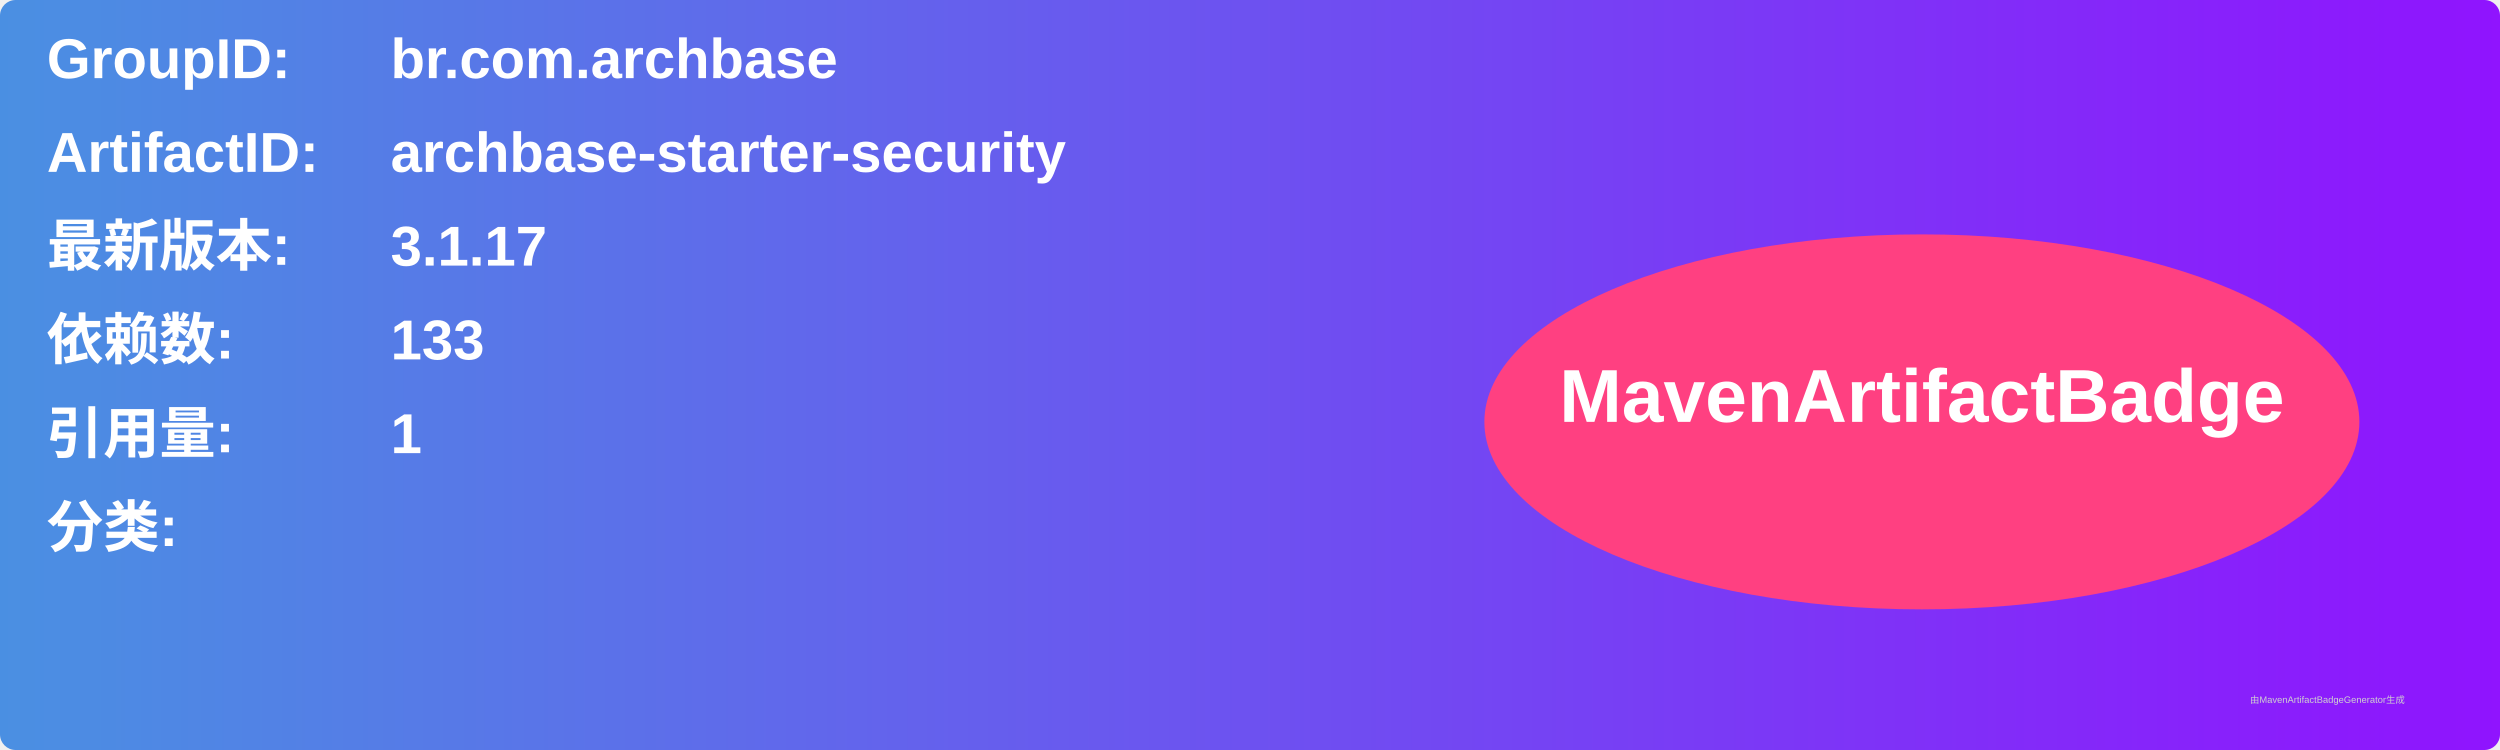
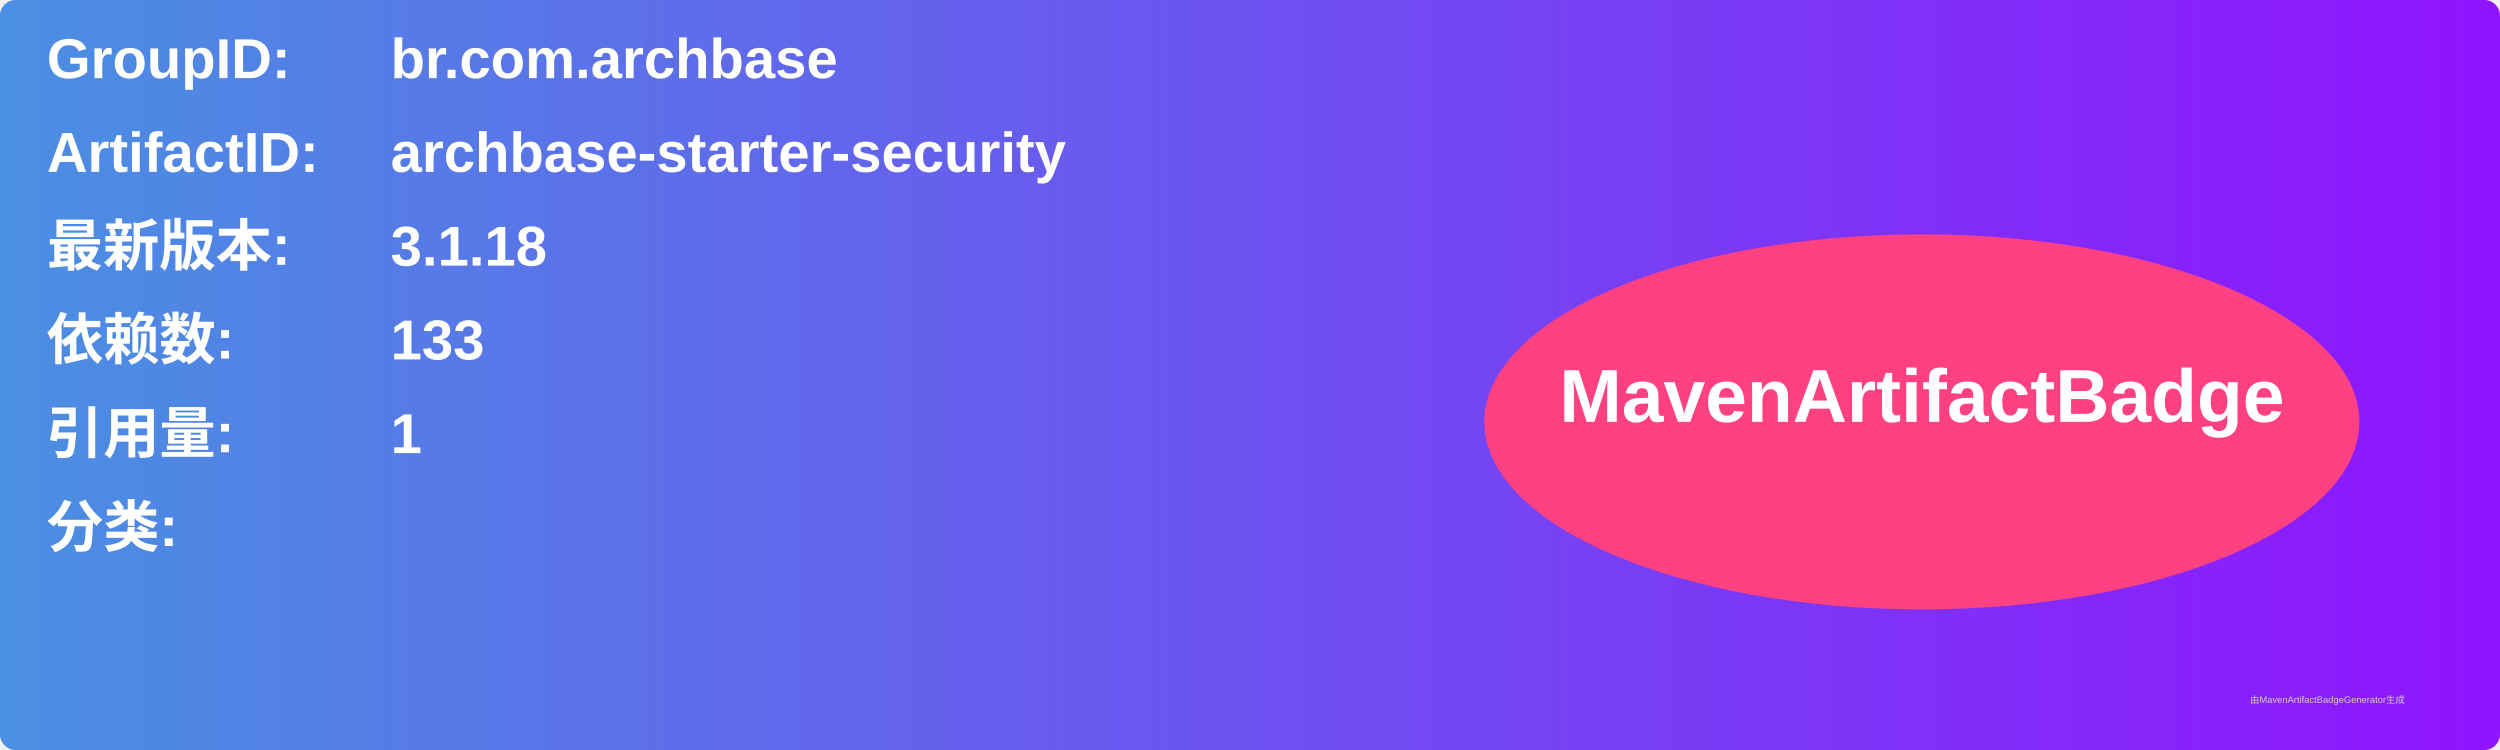
<svg xmlns="http://www.w3.org/2000/svg" width="800" height="240" viewBox="0 0 800 240">
  <linearGradient id="grad" x1="0%" y1="0%" x2="100%" y2="0%">
    <stop offset="0%" stop-color="#4a90e2" />
    <stop offset="100%" stop-color="#9013fe" />
  </linearGradient>
  <rect width="100%" height="100%" rx="5" ry="5" fill="url(#grad)" />
  <g transform="translate(15, 15)">
    <text x="0" y="10" font-family="Arial" font-size="18" fill="white" font-weight="bold" width="260">GroupID:</text>
    <text x="110" y="10" font-family="Arial" font-size="18" fill="white" font-weight="bold" width="460">br.com.archbase</text>
    <text x="0" y="40" font-family="Arial" font-size="18" fill="white" font-weight="bold" width="260">ArtifactID:</text>
    <text x="110" y="40" font-family="Arial" font-size="18" fill="white" font-weight="bold" width="460">archbase-starter-security</text>
    <text x="0" y="70" font-family="Arial" font-size="18" fill="white" font-weight="bold">最新版本:</text>
    <text x="110" y="70" font-family="Arial" font-size="18" fill="white" font-weight="bold">
-       <tspan font-weight="bold">3.1.17</tspan>
+       <tspan font-weight="bold">3.1.18</tspan>
    </text>
    <text x="0" y="100" font-family="Arial" font-size="18" fill="white" font-weight="bold">依赖数: </text>
    <text x="110" y="100" font-family="Arial" font-size="18" fill="white">
      <tspan font-weight="bold">133</tspan>
    </text>
    <text x="0" y="130" font-family="Arial" font-size="18" fill="white" font-weight="bold">引用量: </text>
    <text x="110" y="130" font-family="Arial" font-size="18" fill="white">
      <tspan font-weight="bold">1</tspan>
    </text>
    <text x="0" y="160" font-family="Arial" font-size="18" fill="white" font-weight="bold">分类:</text>
    <text x="10" y="190" font-family="Arial" font-size="10" fill="white">
      <tspan font-weight="bold" />
    </text>
    <ellipse cx="600" cy="120" rx="140" ry="60" fill="#ff4081" />
    <text x="600" y="120" text-anchor="middle" font-family="Arial" font-size="24" fill="white" font-weight="bold">MavenArtifactBadge</text>
  </g>
  <text x="720" y="225" font-family="Arial" font-size="3" fill="#d0d0d0">由MavenArtifactBadgeGenerator生成</text>
</svg>
